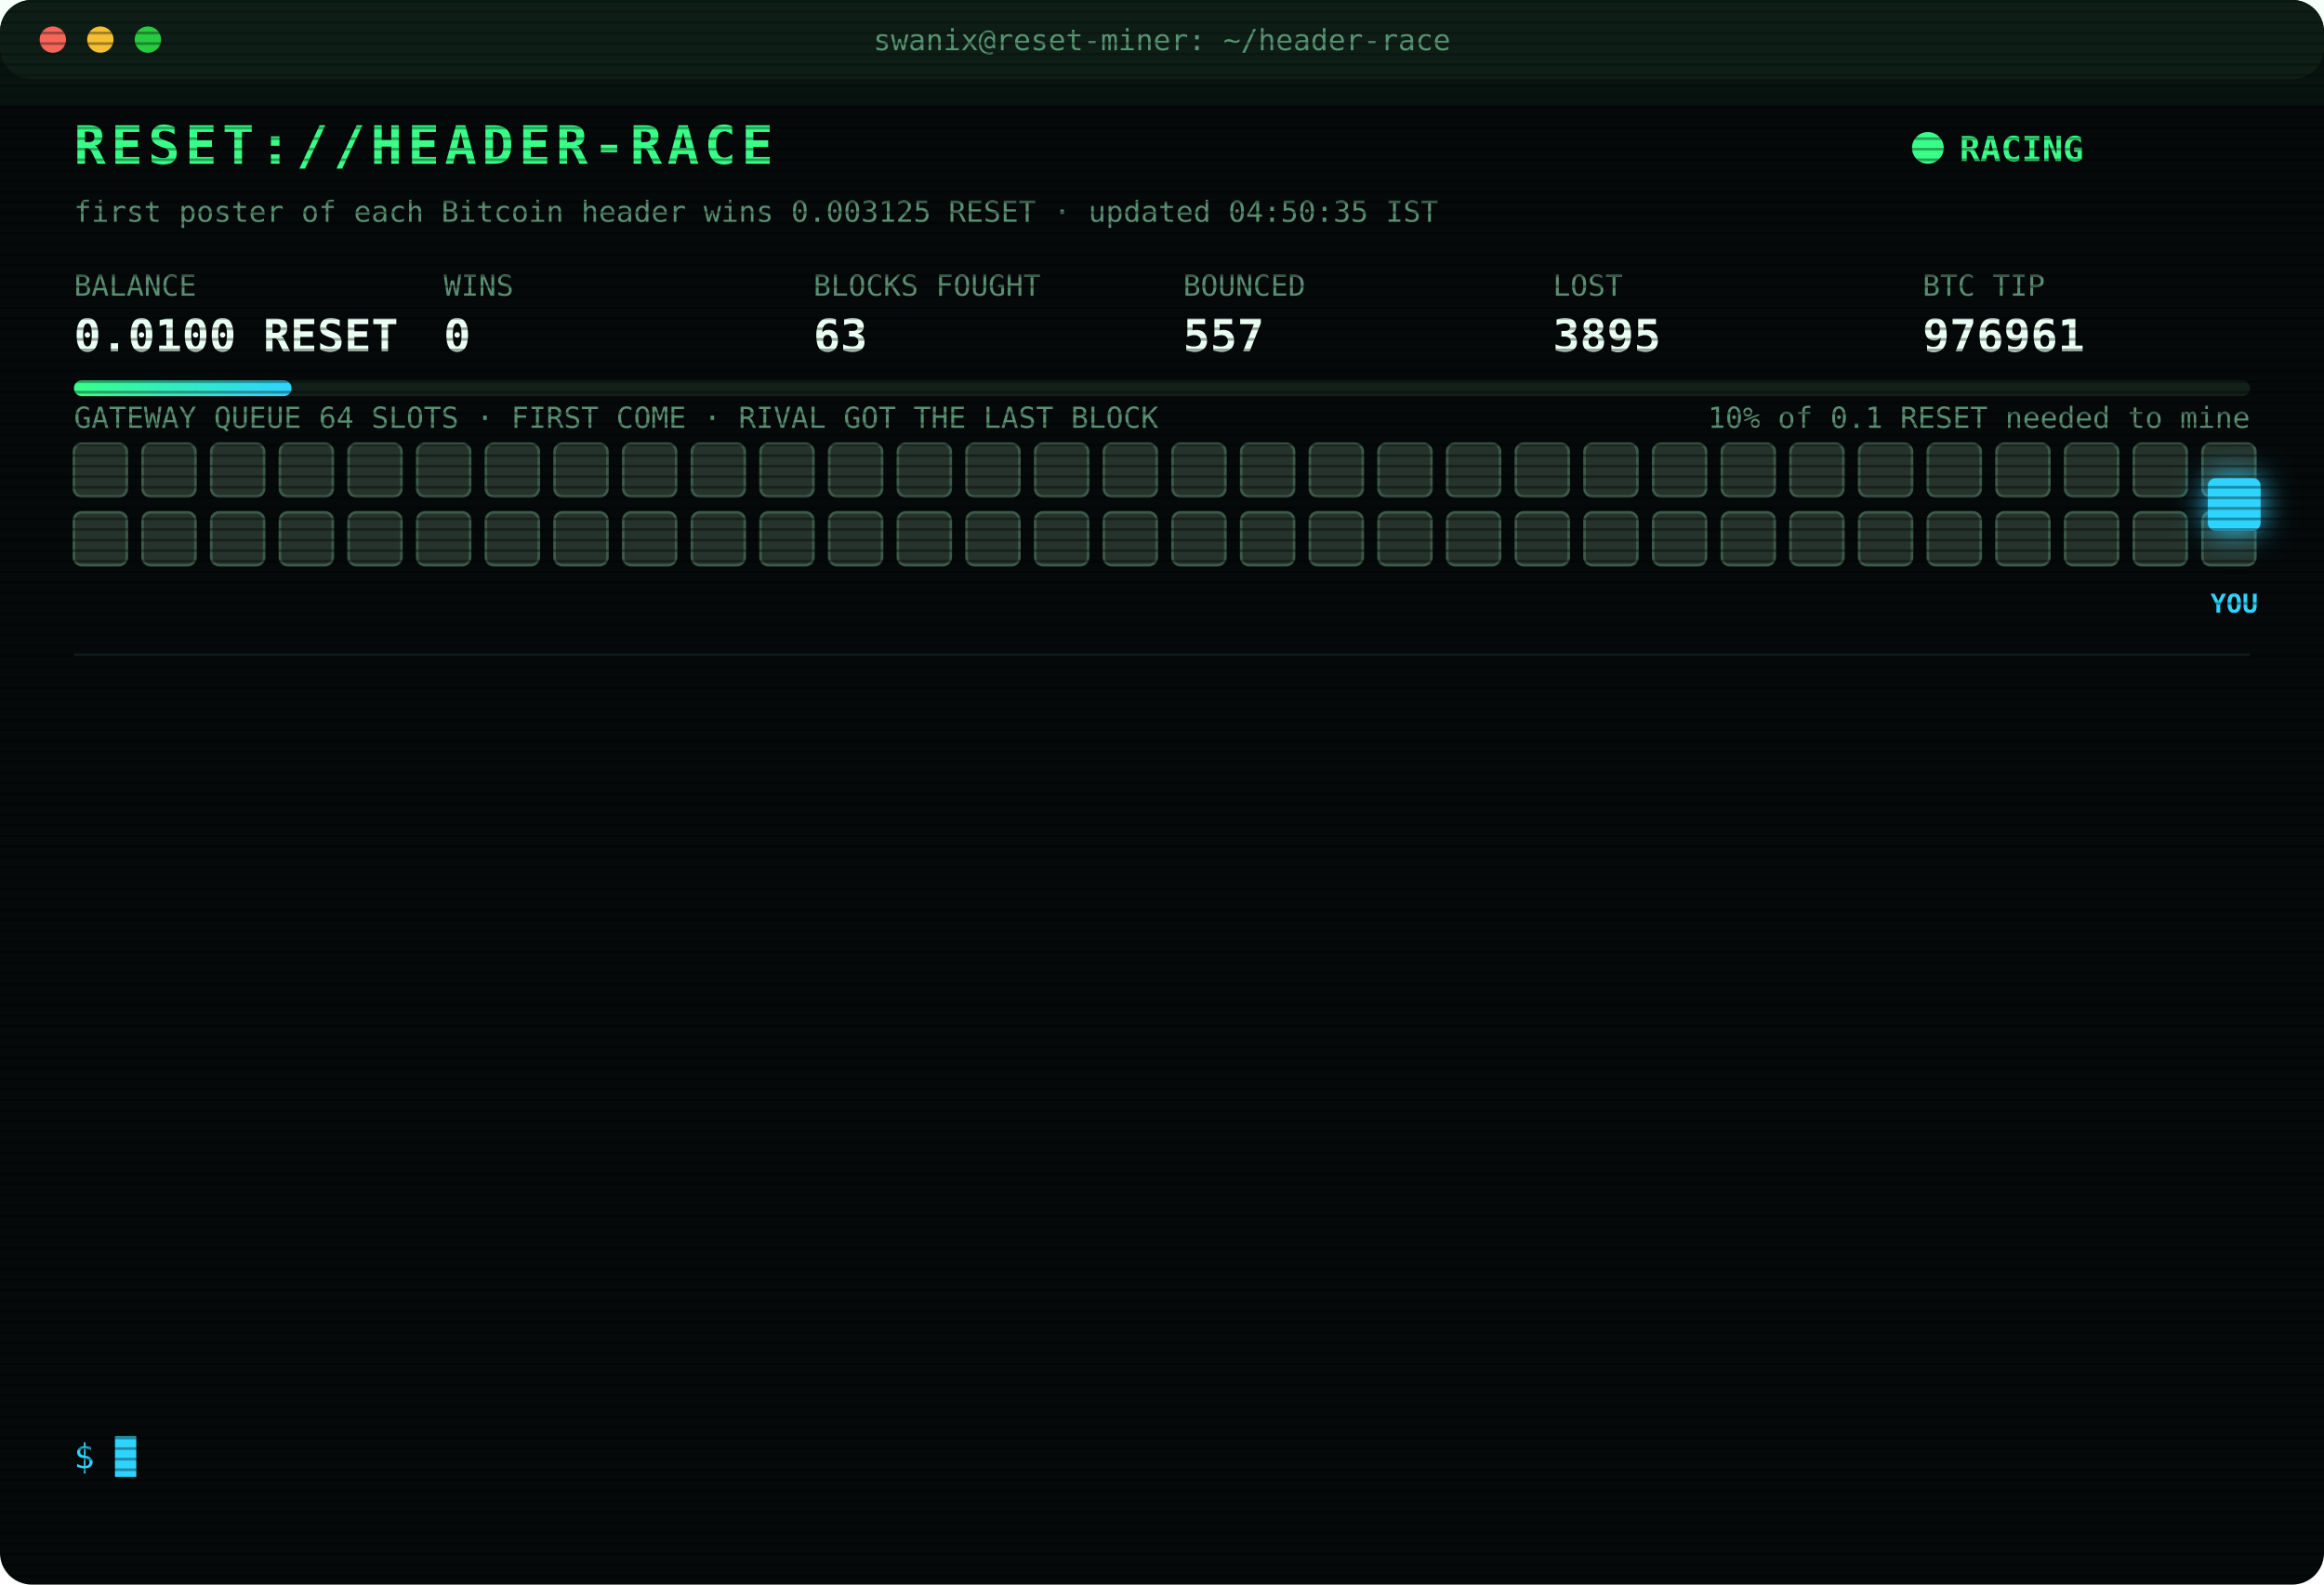
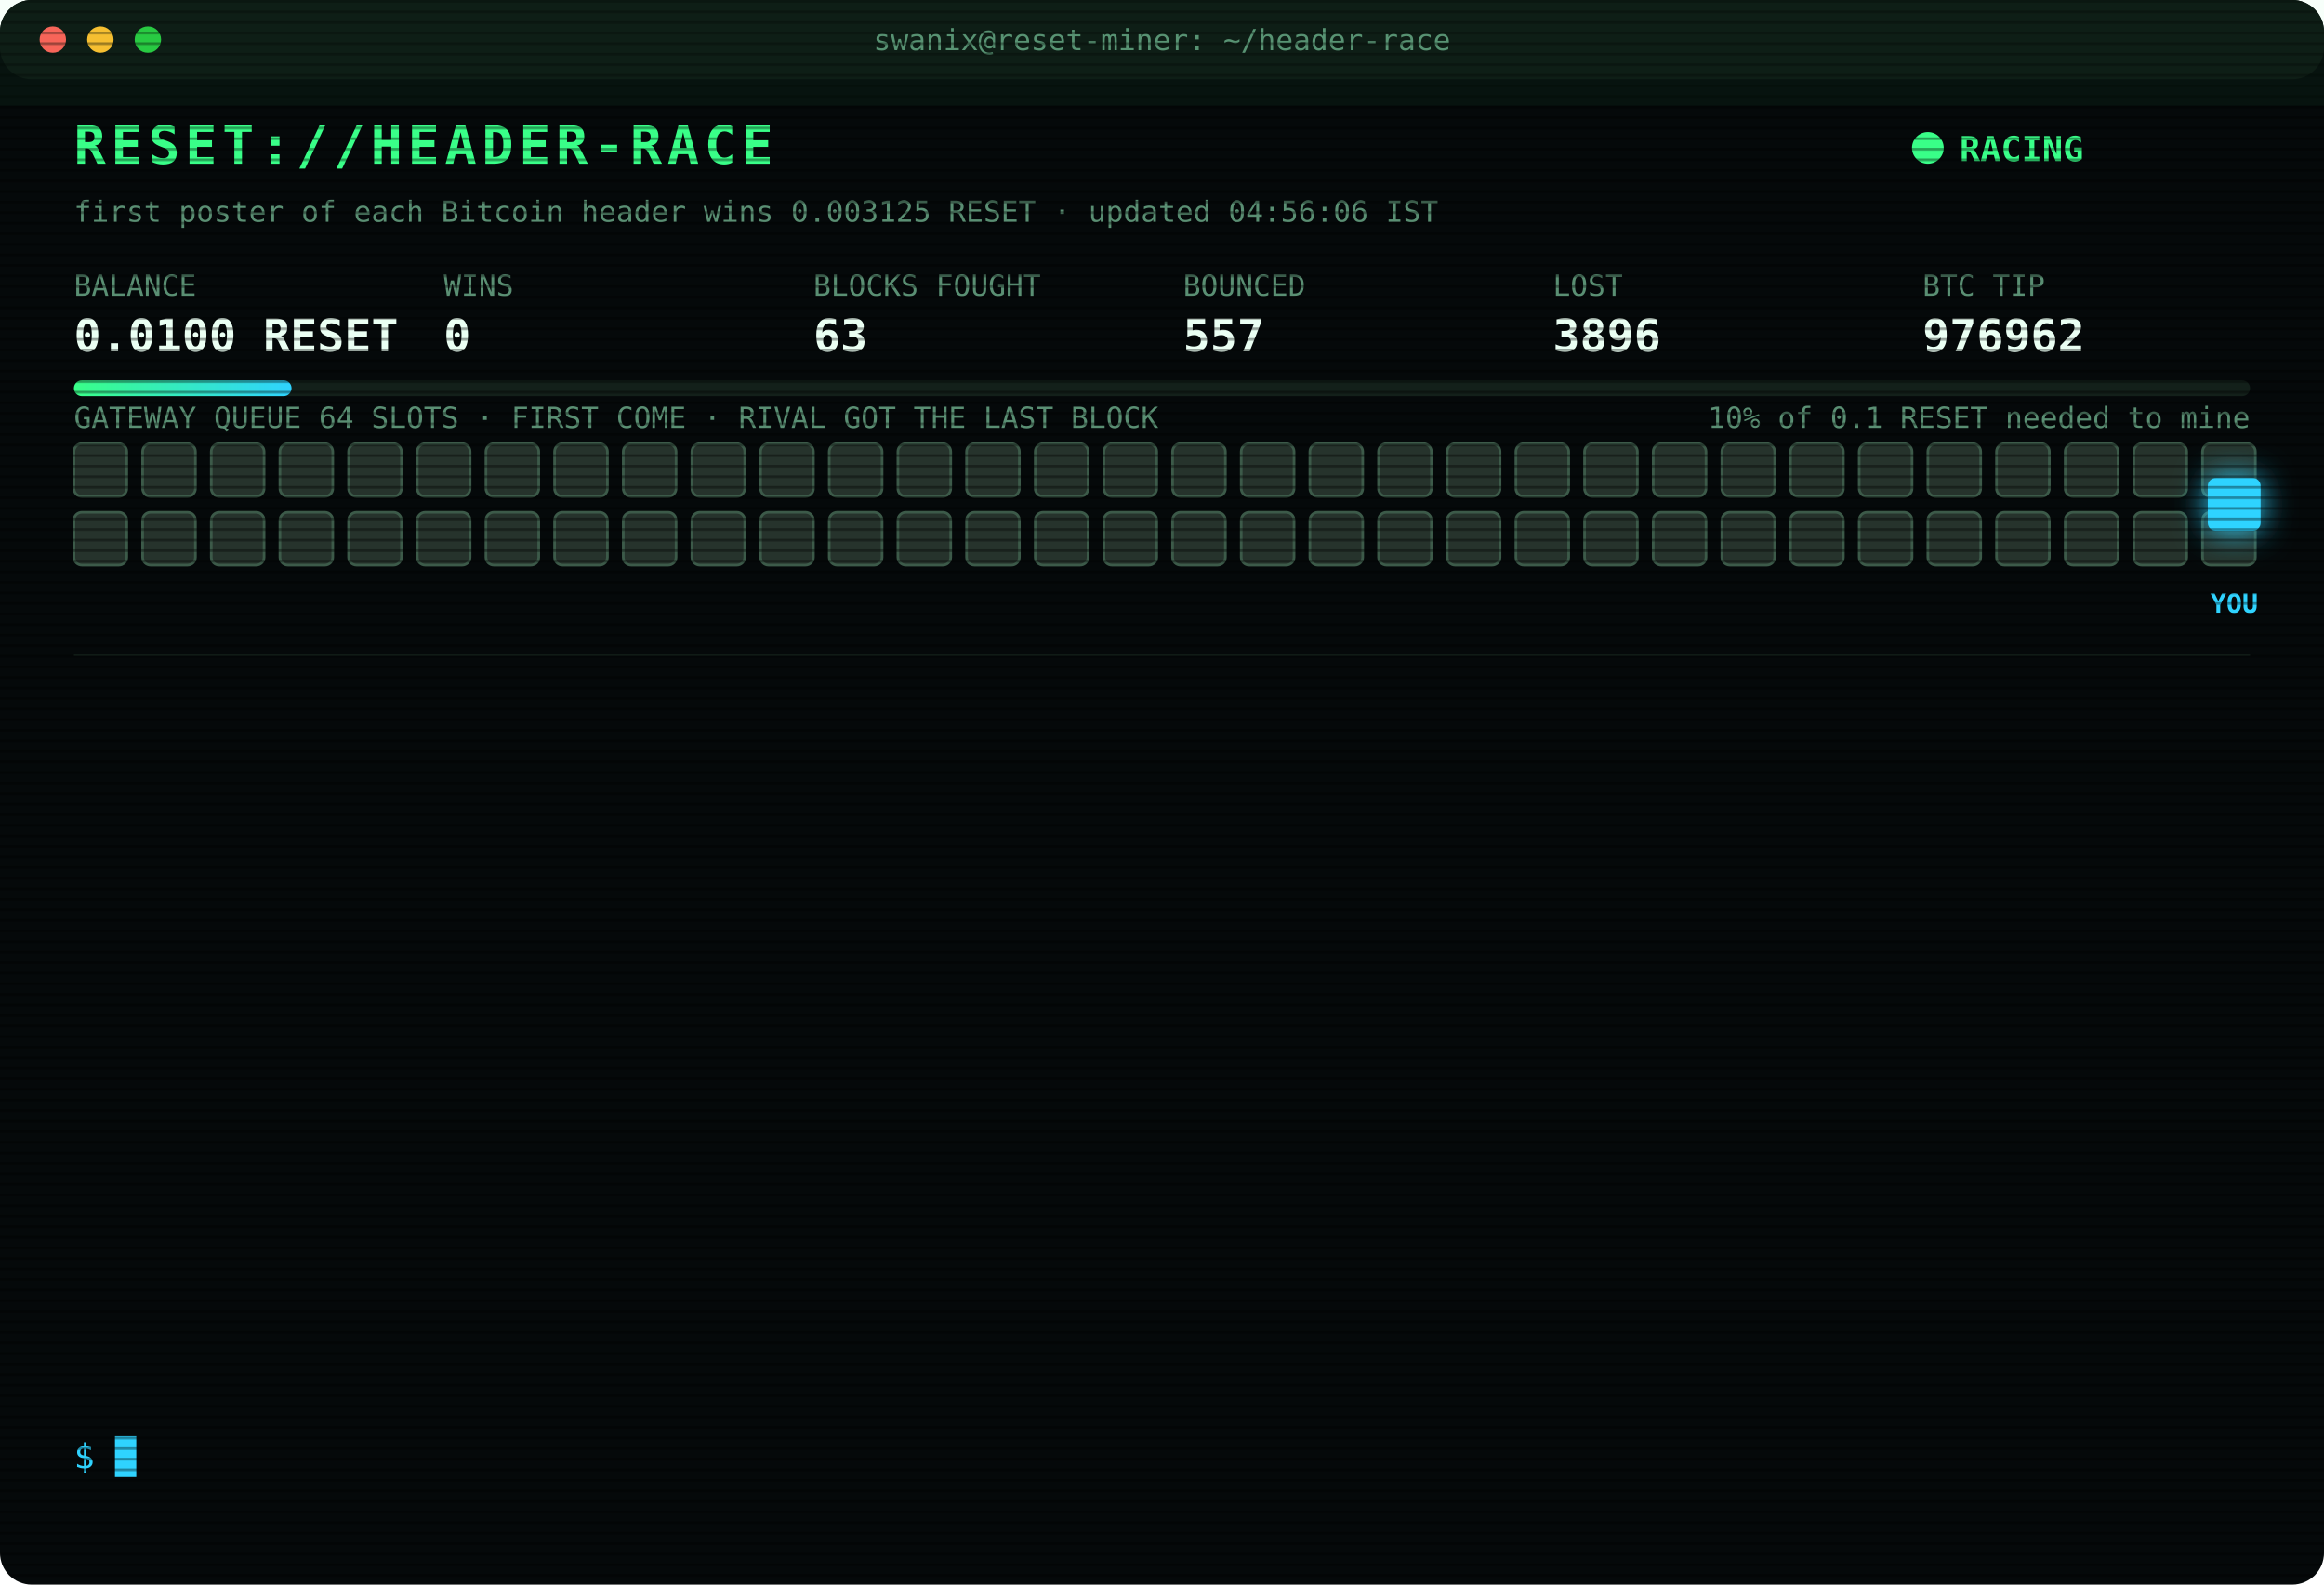
<svg xmlns="http://www.w3.org/2000/svg" width="880" height="600" viewBox="0 0 880 600" font-family="ui-monospace,SFMono-Regular,Menlo,Consolas,monospace">
  <style>
text{font-size:13px;fill:#7CFFB2}
.title{font-size:20px;font-weight:700;fill:#39FF88;letter-spacing:2px;animation:glitch 3s infinite steps(1)}
.sub{fill:#2fd3ff}.k{fill:#5a8f73;font-size:11px}.v{font-size:17px;font-weight:700;fill:#eafff3}
.ts{fill:#3f6b56}.boot{fill:#2fd3ff}.dim{fill:#5a8f73}.bad{fill:#ff4d6d}.warn{fill:#ffd23f}.mag{fill:#ff5cf0}.win{fill:#39FF88;font-weight:700}
.tag{font-size:10px;fill:#2fd3ff;font-weight:700}
.rival{fill:#26332c;stroke:#3c5a49;animation:jam 1.2s infinite alternate}
.idle{fill:#141c18;stroke:#22302a;animation:breathe 4s infinite}
.me{fill:#2fd3ff;filter:drop-shadow(0 0 6px #2fd3ff)}
.hover{animation:nudge 1.1s infinite ease-in-out}.bounce{animation:kick 1.4s infinite}
.ln{opacity:0;animation:in .4s forwards}
.cur{animation:blink 1s infinite steps(1)}
.scan{animation:scan 6s infinite linear}
.led{animation:blink 1.4s infinite}
@keyframes in{from{opacity:0;transform:translateX(-6px)}to{opacity:1;transform:none}}
@keyframes blink{50%{opacity:0}}
@keyframes jam{to{fill:#33463b}}
@keyframes breathe{50%{opacity:.4}}
@keyframes nudge{50%{transform:translateX(-10px)}}
@keyframes kick{0%,100%{transform:none}30%{transform:translateX(-14px)}55%{transform:translateX(10px) translateY(-6px)}}
@keyframes glitch{0%,92%{transform:none}93%{transform:translateX(2px);fill:#ff4d6d}95%{transform:translateX(-2px);fill:#2fd3ff}97%{transform:none}}
@keyframes scan{from{transform:translateY(-40px)}to{transform:translateY(600px)}}
</style>
  <defs>
    <pattern id="sl" width="4" height="4" patternUnits="userSpaceOnUse">
      <rect width="4" height="1" fill="#000" opacity=".35" />
    </pattern>
    <linearGradient id="bar">
      <stop offset="0" stop-color="#39FF88" />
      <stop offset="1" stop-color="#2fd3ff" />
    </linearGradient>
  </defs>
  <rect width="880" height="600" rx="12" fill="#05090a" />
  <rect width="880" height="30" rx="12" fill="#0d1512" />
  <circle cx="20" cy="15" r="5" fill="#ff5f57" />
  <circle cx="38" cy="15" r="5" fill="#febc2e" />
  <circle cx="56" cy="15" r="5" fill="#28c840" />
  <text x="440" y="19" text-anchor="middle" class="k">swanix@reset-miner: ~/header-race</text>
  <text x="28" y="62" class="title">RESET://HEADER-RACE</text>
  <circle class="led" cx="730" cy="56" r="6" fill="#39FF88" />
  <text x="742" y="61" class="win">RACING</text>
-   <text x="28" y="84" class="k">first poster of each Bitcoin header wins 0.003125 RESET · updated 04:50:35 IST</text>
+   <text x="28" y="84" class="k">first poster of each Bitcoin header wins 0.003125 RESET · updated 04:56:06 IST</text>
  <text x="28" y="112" class="k">BALANCE</text>
  <text x="28" y="133" class="v">0.0100 RESET</text>
  <text x="168" y="112" class="k">WINS</text>
  <text x="168" y="133" class="v">0</text>
  <text x="308" y="112" class="k">BLOCKS FOUGHT</text>
  <text x="308" y="133" class="v">63</text>
  <text x="448" y="112" class="k">BOUNCED</text>
  <text x="448" y="133" class="v">557</text>
  <text x="588" y="112" class="k">LOST</text>
-   <text x="588" y="133" class="v">3895</text>
+   <text x="588" y="133" class="v">3896</text>
  <text x="728" y="112" class="k">BTC TIP</text>
-   <text x="728" y="133" class="v">976961</text>
+   <text x="728" y="133" class="v">976962</text>
  <rect x="28" y="144" width="824" height="6" rx="3" fill="#13201a" />
  <rect x="28" y="144" width="82.4" height="6" rx="3" fill="url(#bar)" />
  <text x="852" y="162" text-anchor="end" class="k">10% of 0.1 RESET needed to mine</text>
  <text x="28" y="162" class="k">GATEWAY QUEUE 64 SLOTS · FIRST COME · RIVAL GOT THE LAST BLOCK</text>
  <rect class="rival" x="28" y="168" width="20" height="20" rx="3" style="animation-delay:0.00s" />
  <rect class="rival" x="54" y="168" width="20" height="20" rx="3" style="animation-delay:0.05s" />
  <rect class="rival" x="80" y="168" width="20" height="20" rx="3" style="animation-delay:0.10s" />
  <rect class="rival" x="106" y="168" width="20" height="20" rx="3" style="animation-delay:0.15s" />
  <rect class="rival" x="132" y="168" width="20" height="20" rx="3" style="animation-delay:0.20s" />
  <rect class="rival" x="158" y="168" width="20" height="20" rx="3" style="animation-delay:0.25s" />
  <rect class="rival" x="184" y="168" width="20" height="20" rx="3" style="animation-delay:0.30s" />
  <rect class="rival" x="210" y="168" width="20" height="20" rx="3" style="animation-delay:0.35s" />
  <rect class="rival" x="236" y="168" width="20" height="20" rx="3" style="animation-delay:0.40s" />
  <rect class="rival" x="262" y="168" width="20" height="20" rx="3" style="animation-delay:0.45s" />
  <rect class="rival" x="288" y="168" width="20" height="20" rx="3" style="animation-delay:0.50s" />
  <rect class="rival" x="314" y="168" width="20" height="20" rx="3" style="animation-delay:0.55s" />
  <rect class="rival" x="340" y="168" width="20" height="20" rx="3" style="animation-delay:0.60s" />
  <rect class="rival" x="366" y="168" width="20" height="20" rx="3" style="animation-delay:0.65s" />
  <rect class="rival" x="392" y="168" width="20" height="20" rx="3" style="animation-delay:0.70s" />
  <rect class="rival" x="418" y="168" width="20" height="20" rx="3" style="animation-delay:0.75s" />
  <rect class="rival" x="444" y="168" width="20" height="20" rx="3" style="animation-delay:0.80s" />
  <rect class="rival" x="470" y="168" width="20" height="20" rx="3" style="animation-delay:0.85s" />
  <rect class="rival" x="496" y="168" width="20" height="20" rx="3" style="animation-delay:0.90s" />
  <rect class="rival" x="522" y="168" width="20" height="20" rx="3" style="animation-delay:0.95s" />
  <rect class="rival" x="548" y="168" width="20" height="20" rx="3" style="animation-delay:1.00s" />
  <rect class="rival" x="574" y="168" width="20" height="20" rx="3" style="animation-delay:1.05s" />
  <rect class="rival" x="600" y="168" width="20" height="20" rx="3" style="animation-delay:1.10s" />
  <rect class="rival" x="626" y="168" width="20" height="20" rx="3" style="animation-delay:1.15s" />
  <rect class="rival" x="652" y="168" width="20" height="20" rx="3" style="animation-delay:1.20s" />
  <rect class="rival" x="678" y="168" width="20" height="20" rx="3" style="animation-delay:1.25s" />
  <rect class="rival" x="704" y="168" width="20" height="20" rx="3" style="animation-delay:1.30s" />
  <rect class="rival" x="730" y="168" width="20" height="20" rx="3" style="animation-delay:1.35s" />
  <rect class="rival" x="756" y="168" width="20" height="20" rx="3" style="animation-delay:1.40s" />
  <rect class="rival" x="782" y="168" width="20" height="20" rx="3" style="animation-delay:1.45s" />
  <rect class="rival" x="808" y="168" width="20" height="20" rx="3" style="animation-delay:1.50s" />
  <rect class="rival" x="834" y="168" width="20" height="20" rx="3" style="animation-delay:1.55s" />
  <rect class="rival" x="28" y="194" width="20" height="20" rx="3" style="animation-delay:1.60s" />
  <rect class="rival" x="54" y="194" width="20" height="20" rx="3" style="animation-delay:1.65s" />
  <rect class="rival" x="80" y="194" width="20" height="20" rx="3" style="animation-delay:1.70s" />
  <rect class="rival" x="106" y="194" width="20" height="20" rx="3" style="animation-delay:1.75s" />
  <rect class="rival" x="132" y="194" width="20" height="20" rx="3" style="animation-delay:1.80s" />
  <rect class="rival" x="158" y="194" width="20" height="20" rx="3" style="animation-delay:1.85s" />
  <rect class="rival" x="184" y="194" width="20" height="20" rx="3" style="animation-delay:1.90s" />
  <rect class="rival" x="210" y="194" width="20" height="20" rx="3" style="animation-delay:1.95s" />
  <rect class="rival" x="236" y="194" width="20" height="20" rx="3" style="animation-delay:2.00s" />
  <rect class="rival" x="262" y="194" width="20" height="20" rx="3" style="animation-delay:2.05s" />
  <rect class="rival" x="288" y="194" width="20" height="20" rx="3" style="animation-delay:2.10s" />
  <rect class="rival" x="314" y="194" width="20" height="20" rx="3" style="animation-delay:2.15s" />
  <rect class="rival" x="340" y="194" width="20" height="20" rx="3" style="animation-delay:2.20s" />
  <rect class="rival" x="366" y="194" width="20" height="20" rx="3" style="animation-delay:2.25s" />
  <rect class="rival" x="392" y="194" width="20" height="20" rx="3" style="animation-delay:2.30s" />
  <rect class="rival" x="418" y="194" width="20" height="20" rx="3" style="animation-delay:2.35s" />
  <rect class="rival" x="444" y="194" width="20" height="20" rx="3" style="animation-delay:2.40s" />
  <rect class="rival" x="470" y="194" width="20" height="20" rx="3" style="animation-delay:2.45s" />
  <rect class="rival" x="496" y="194" width="20" height="20" rx="3" style="animation-delay:2.50s" />
  <rect class="rival" x="522" y="194" width="20" height="20" rx="3" style="animation-delay:2.55s" />
  <rect class="rival" x="548" y="194" width="20" height="20" rx="3" style="animation-delay:2.60s" />
  <rect class="rival" x="574" y="194" width="20" height="20" rx="3" style="animation-delay:2.65s" />
  <rect class="rival" x="600" y="194" width="20" height="20" rx="3" style="animation-delay:2.70s" />
  <rect class="rival" x="626" y="194" width="20" height="20" rx="3" style="animation-delay:2.75s" />
  <rect class="rival" x="652" y="194" width="20" height="20" rx="3" style="animation-delay:2.80s" />
  <rect class="rival" x="678" y="194" width="20" height="20" rx="3" style="animation-delay:2.85s" />
  <rect class="rival" x="704" y="194" width="20" height="20" rx="3" style="animation-delay:2.90s" />
  <rect class="rival" x="730" y="194" width="20" height="20" rx="3" style="animation-delay:2.95s" />
  <rect class="rival" x="756" y="194" width="20" height="20" rx="3" style="animation-delay:3.00s" />
  <rect class="rival" x="782" y="194" width="20" height="20" rx="3" style="animation-delay:3.05s" />
  <rect class="rival" x="808" y="194" width="20" height="20" rx="3" style="animation-delay:3.10s" />
  <rect class="rival" x="834" y="194" width="20" height="20" rx="3" style="animation-delay:3.15s" />
  <g class="hover">
    <rect class="me" x="836" y="181" width="20" height="20" rx="3" />
    <text class="tag" x="846" y="232" text-anchor="middle">YOU</text>
  </g>
  <line x1="28" x2="852" y1="248" y2="248" stroke="#13201a" />
  <g class="ln" style="animation-delay:0.40s">
-     <text x="28" y="270" class="ts">03:06:08</text>
-     <text x="104" y="270" class="bad">[LOST] #976949 taken by a rival miner</text>
+     <text x="28" y="270" class="ts">03:06:13</text>
+     <text x="104" y="270" class="bad">[LOST] #976950 taken by a rival miner</text>
  </g>
  <g class="ln" style="animation-delay:0.65s">
-     <text x="28" y="292" class="ts">03:06:13</text>
-     <text x="104" y="292" class="bad">[LOST] #976950 taken by a rival miner</text>
+     <text x="28" y="292" class="ts">03:10:50</text>
+     <text x="104" y="292" class="dim">[STINT END] calls 759 · wins 0</text>
  </g>
  <g class="ln" style="animation-delay:0.90s">
-     <text x="28" y="314" class="ts">03:10:50</text>
-     <text x="104" y="314" class="dim">[STINT END] calls 759 · wins 0</text>
+     <text x="28" y="314" class="ts">03:15:26</text>
+     <text x="104" y="314" class="boot">[BOOT] racer v3 online · 3 feeds · stint 340m</text>
  </g>
  <g class="ln" style="animation-delay:1.15s">
-     <text x="28" y="336" class="ts">03:15:26</text>
-     <text x="104" y="336" class="boot">[BOOT] racer v3 online · 3 feeds · stint 340m</text>
+     <text x="28" y="336" class="ts">03:26:51</text>
+     <text x="104" y="336" class="bad">[LOST] #976952 taken by a rival miner</text>
  </g>
  <g class="ln" style="animation-delay:1.40s">
-     <text x="28" y="358" class="ts">03:26:51</text>
-     <text x="104" y="358" class="bad">[LOST] #976952 taken by a rival miner</text>
+     <text x="28" y="358" class="ts">03:26:57</text>
+     <text x="104" y="358" class="bad">[LOST] #976953 taken by a rival miner</text>
  </g>
  <g class="ln" style="animation-delay:1.65s">
-     <text x="28" y="380" class="ts">03:26:57</text>
-     <text x="104" y="380" class="bad">[LOST] #976953 taken by a rival miner</text>
+     <text x="28" y="380" class="ts">03:33:30</text>
+     <text x="104" y="380" class="bad">[LOST] #976954 taken by a rival miner</text>
  </g>
  <g class="ln" style="animation-delay:1.90s">
-     <text x="28" y="402" class="ts">03:33:30</text>
-     <text x="104" y="402" class="bad">[LOST] #976954 taken by a rival miner</text>
+     <text x="28" y="402" class="ts">03:45:12</text>
+     <text x="104" y="402" class="bad">[LOST] #976955 taken by a rival miner</text>
  </g>
  <g class="ln" style="animation-delay:2.15s">
-     <text x="28" y="424" class="ts">03:45:12</text>
-     <text x="104" y="424" class="bad">[LOST] #976955 taken by a rival miner</text>
+     <text x="28" y="424" class="ts">03:50:48</text>
+     <text x="104" y="424" class="bad">[LOST] #976956 taken by a rival miner</text>
  </g>
  <g class="ln" style="animation-delay:2.40s">
-     <text x="28" y="446" class="ts">03:50:48</text>
-     <text x="104" y="446" class="bad">[LOST] #976956 taken by a rival miner</text>
+     <text x="28" y="446" class="ts">04:14:42</text>
+     <text x="104" y="446" class="bad">[LOST] #976957 taken by a rival miner</text>
  </g>
  <g class="ln" style="animation-delay:2.65s">
-     <text x="28" y="468" class="ts">04:14:42</text>
-     <text x="104" y="468" class="bad">[LOST] #976957 taken by a rival miner</text>
+     <text x="28" y="468" class="ts">04:15:00</text>
+     <text x="104" y="468" class="bad">[LOST] #976958 taken by a rival miner</text>
  </g>
  <g class="ln" style="animation-delay:2.90s">
-     <text x="28" y="490" class="ts">04:15:00</text>
-     <text x="104" y="490" class="bad">[LOST] #976958 taken by a rival miner</text>
+     <text x="28" y="490" class="ts">04:50:05</text>
+     <text x="104" y="490" class="bad">[LOST] #976960 taken by a rival miner</text>
  </g>
  <g class="ln" style="animation-delay:3.15s">
-     <text x="28" y="512" class="ts">04:50:05</text>
-     <text x="104" y="512" class="bad">[LOST] #976960 taken by a rival miner</text>
+     <text x="28" y="512" class="ts">04:50:35</text>
+     <text x="104" y="512" class="bad">[LOST] #976961 taken by a rival miner</text>
  </g>
  <g class="ln" style="animation-delay:3.40s">
-     <text x="28" y="534" class="ts">04:50:35</text>
-     <text x="104" y="534" class="bad">[LOST] #976961 taken by a rival miner</text>
+     <text x="28" y="534" class="ts">04:56:06</text>
+     <text x="104" y="534" class="bad">[LOST] #976962 taken by a rival miner</text>
  </g>
  <text x="28" y="556" class="sub">$ <tspan class="cur">█</tspan>
  </text>
  <rect width="880" height="600" rx="12" fill="url(#sl)" pointer-events="none" />
  <rect class="scan" width="880" height="40" fill="#39FF88" opacity=".04" />
</svg>
